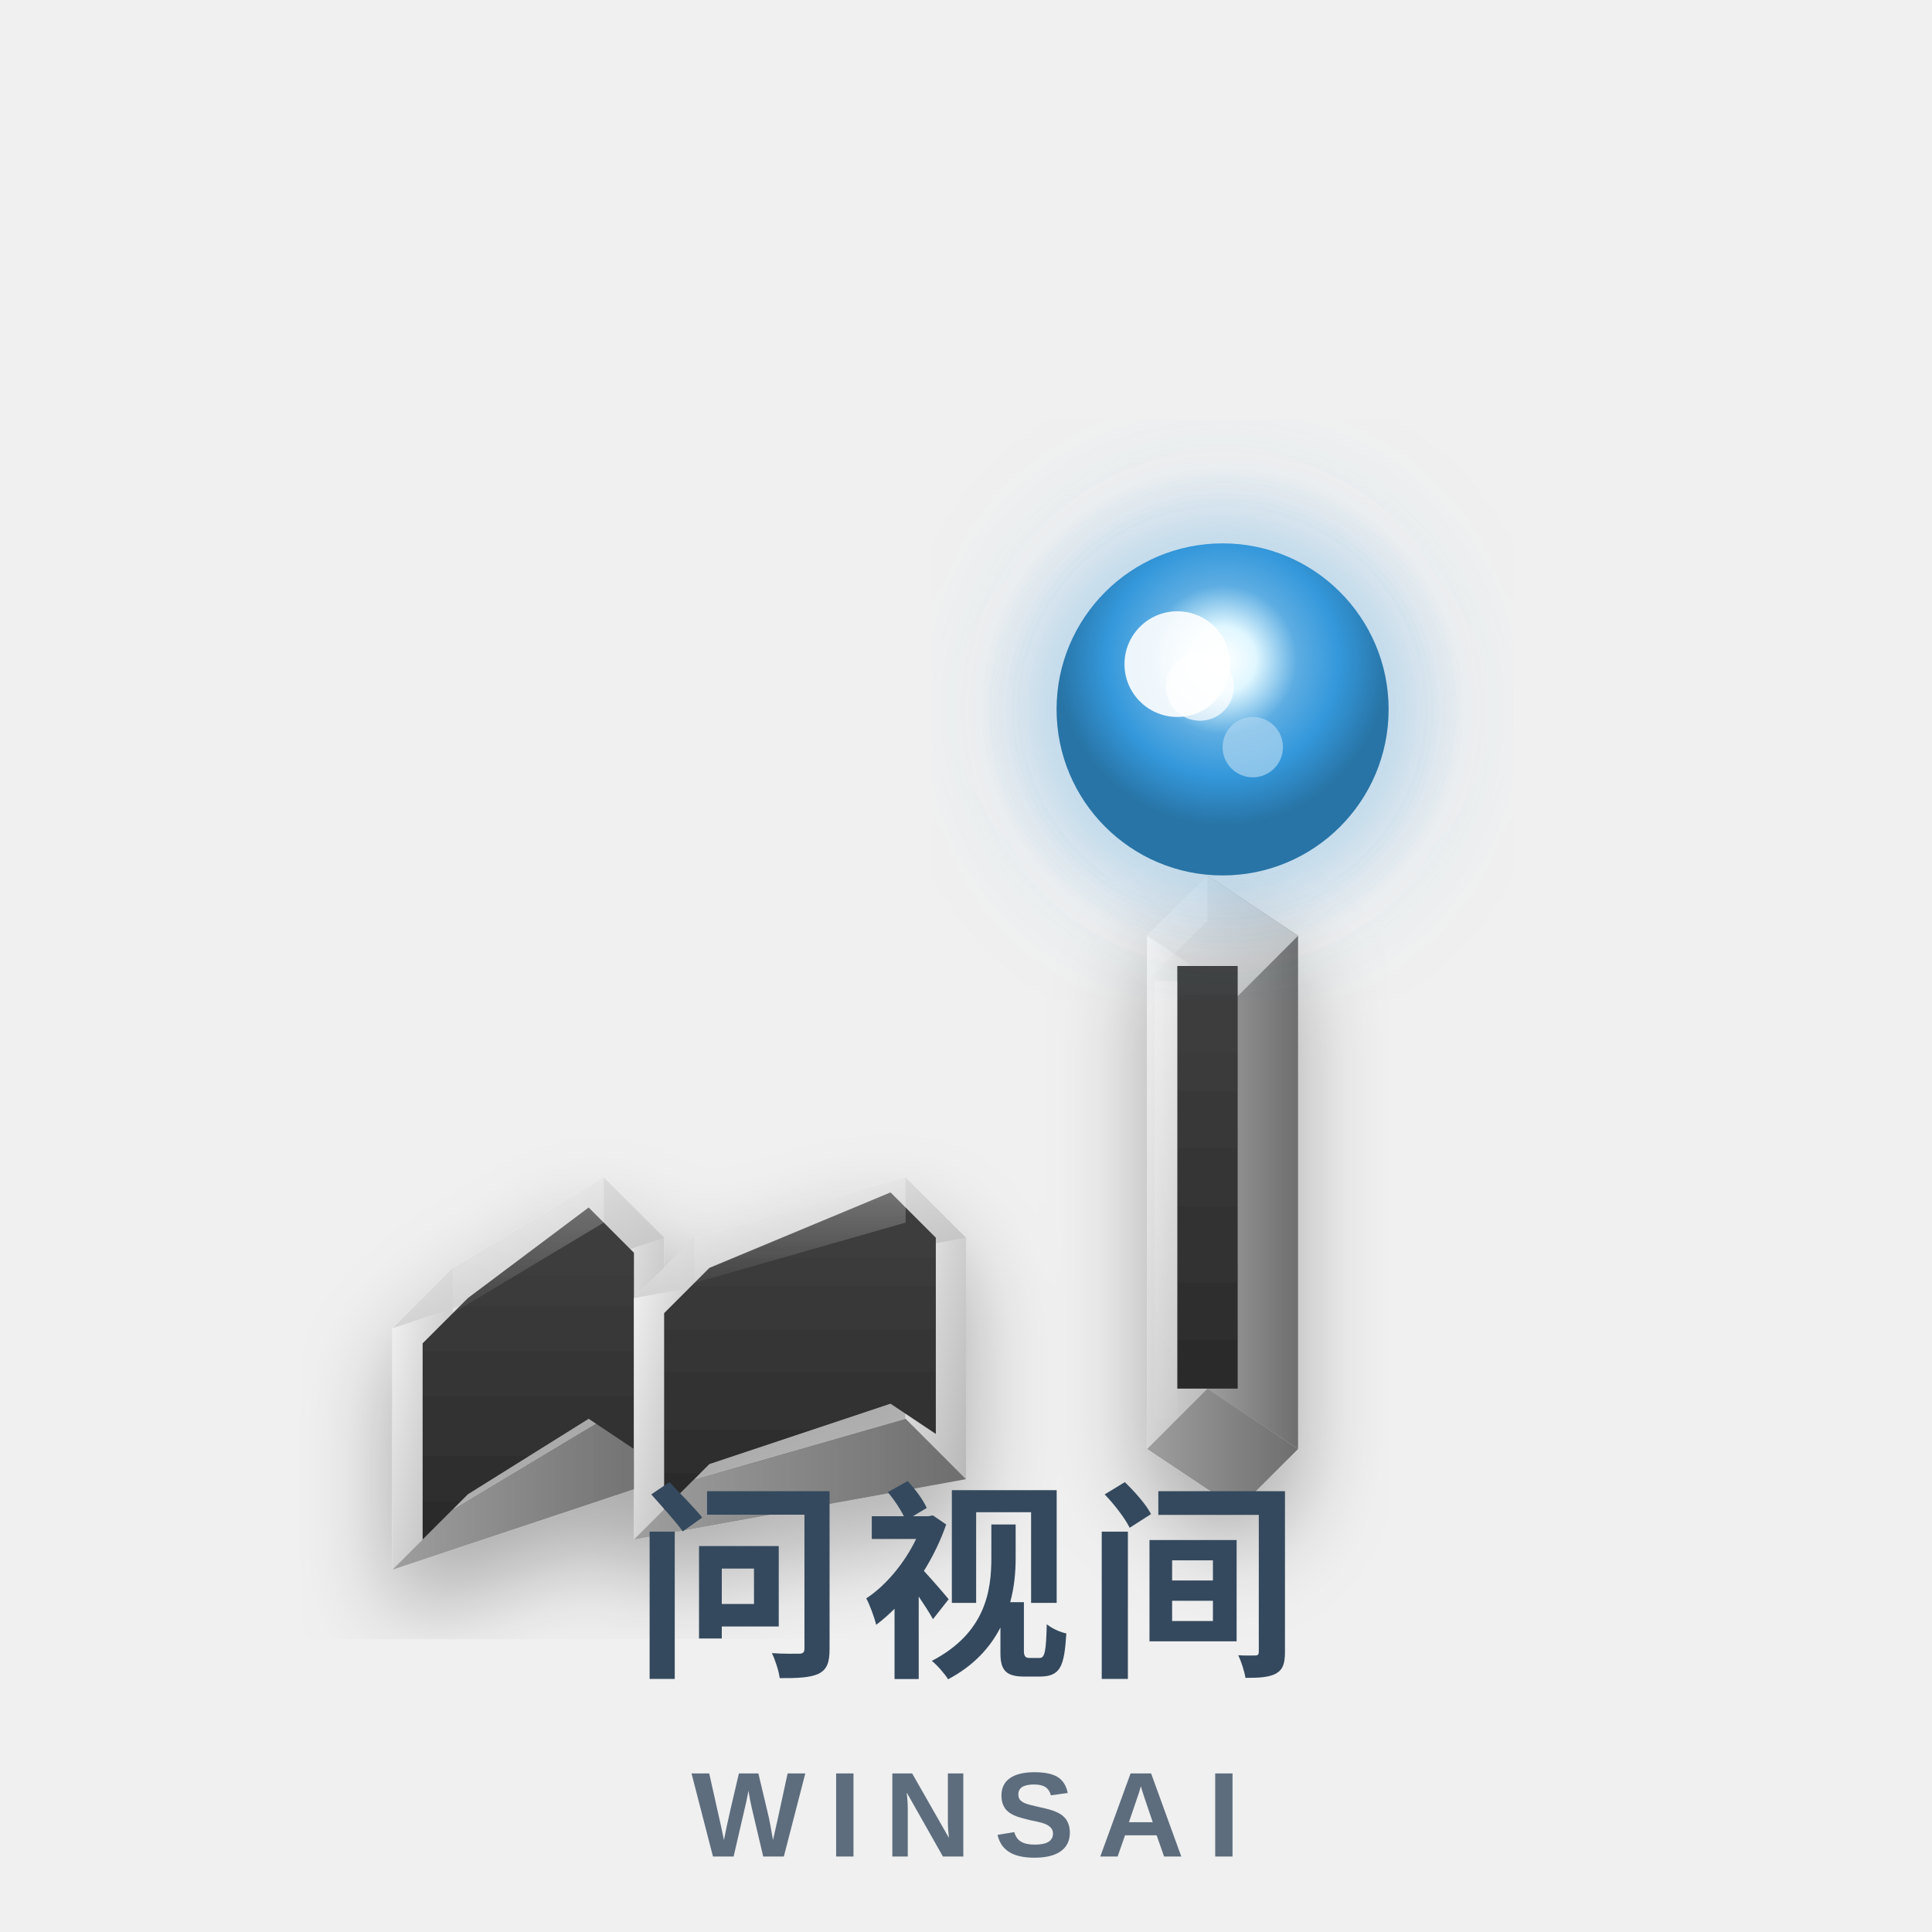
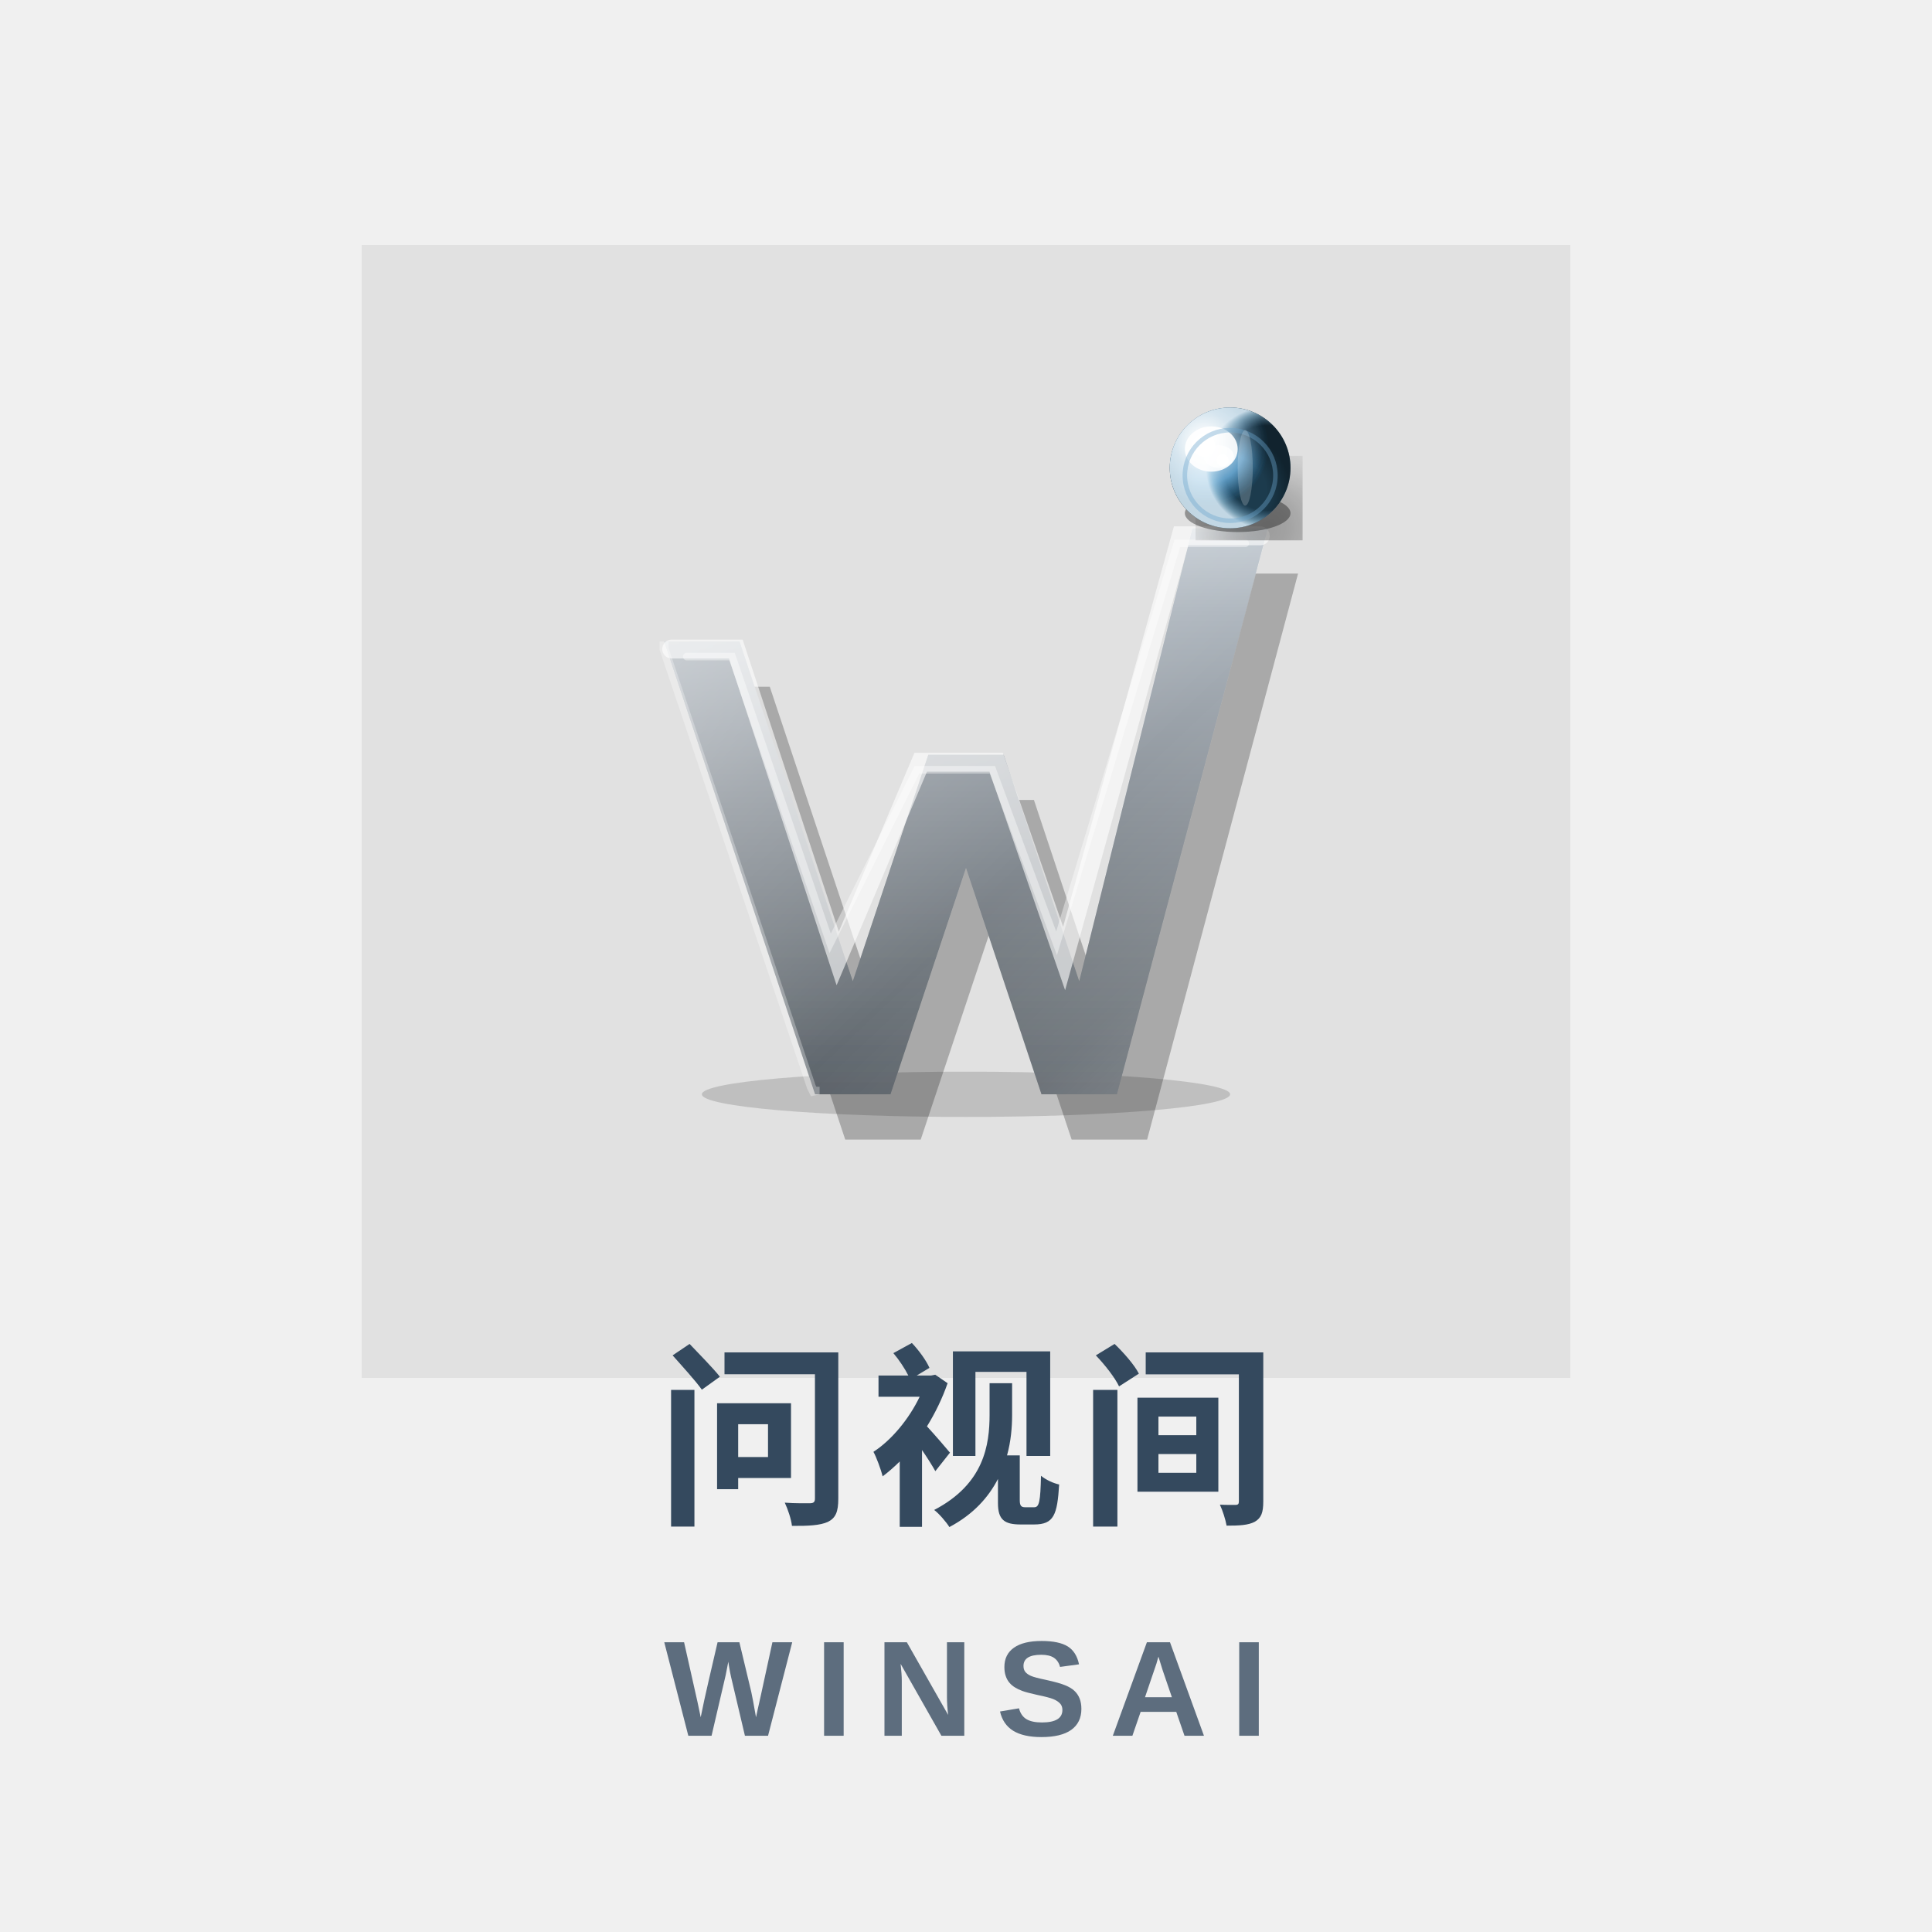
- <svg xmlns="http://www.w3.org/2000/svg" width="256" height="256" viewBox="0 0 256 256" fill="none">
+ <svg xmlns="http://www.w3.org/2000/svg" viewBox="0 0 256 256" fill="none">
  <defs>
-     <linearGradient id="metal256" x1="0%" y1="0%" x2="100%" y2="100%">
-       <stop offset="0%" style="stop-color:#F5F5F5;stop-opacity:1" />
-       <stop offset="50%" style="stop-color:#D4D4D4;stop-opacity:1" />
-       <stop offset="100%" style="stop-color:#B8B8B8;stop-opacity:1" />
+     <linearGradient id="wGrad256" x1="0%" y1="0%" x2="0%" y2="100%">
+       <stop offset="0%" stop-color="#C5CDD4" />
+       <stop offset="15%" stop-color="#ADB5BD" />
+       <stop offset="50%" stop-color="#8B9299" />
+       <stop offset="85%" stop-color="#6B7278" />
+       <stop offset="100%" stop-color="#5B6269" />
    </linearGradient>
-     <linearGradient id="metalSide256" x1="0%" y1="0%" x2="100%" y2="0%">
-       <stop offset="0%" style="stop-color:#9E9E9E;stop-opacity:1" />
-       <stop offset="100%" style="stop-color:#6E6E6E;stop-opacity:1" />
+     <linearGradient id="metalShine256" x1="0%" y1="0%" x2="100%" y2="100%">
+       <stop offset="0%" stop-color="white" stop-opacity="0.5" />
+       <stop offset="30%" stop-color="white" stop-opacity="0.2" />
+       <stop offset="60%" stop-color="white" stop-opacity="0" />
+       <stop offset="80%" stop-color="white" stop-opacity="0.1" />
+       <stop offset="100%" stop-color="white" stop-opacity="0.3" />
    </linearGradient>
-     <linearGradient id="metalInner256" x1="0%" y1="0%" x2="0%" y2="100%">
-       <stop offset="0%" style="stop-color:#404040;stop-opacity:1" />
-       <stop offset="100%" style="stop-color:#2A2A2A;stop-opacity:1" />
-     </linearGradient>
-     <radialGradient id="energy256" cx="50%" cy="35%">
-       <stop offset="0%" style="stop-color:#FFFFFF;stop-opacity:1" />
-       <stop offset="20%" style="stop-color:#E0F7FF;stop-opacity:1" />
-       <stop offset="45%" style="stop-color:#5DADE2;stop-opacity:1" />
-       <stop offset="70%" style="stop-color:#3498DB;stop-opacity:1" />
-       <stop offset="100%" style="stop-color:#2874A6;stop-opacity:1" />
+     <radialGradient id="blueGlass256" cx="32%" cy="32%">
+       <stop offset="0%" stop-color="#D4E8F5" />
+       <stop offset="15%" stop-color="#A3D0E8" />
+       <stop offset="35%" stop-color="#6BA5CD" />
+       <stop offset="60%" stop-color="#4A8FBD" />
+       <stop offset="80%" stop-color="#2D5F7F" />
+       <stop offset="100%" stop-color="#1A3A4D" />
    </radialGradient>
-     <radialGradient id="glow256" cx="50%" cy="50%">
-       <stop offset="0%" style="stop-color:#85C1E9;stop-opacity:0.7" />
-       <stop offset="100%" style="stop-color:#3498DB;stop-opacity:0" />
+     <radialGradient id="glassHL256" cx="28%" cy="28%">
+       <stop offset="0%" stop-color="white" stop-opacity="1" />
+       <stop offset="25%" stop-color="white" stop-opacity="0.7" />
+       <stop offset="50%" stop-color="white" stop-opacity="0.3" />
+       <stop offset="75%" stop-color="white" stop-opacity="0.1" />
+       <stop offset="100%" stop-color="white" stop-opacity="0" />
    </radialGradient>
-     <linearGradient id="highlight256" x1="0%" y1="0%" x2="0%" y2="100%">
-       <stop offset="0%" style="stop-color:#FFFFFF;stop-opacity:0.6" />
-       <stop offset="100%" style="stop-color:#FFFFFF;stop-opacity:0.1" />
-     </linearGradient>
+     <radialGradient id="rimLight256" cx="80%" cy="50%">
+       <stop offset="0%" stop-color="#6BA5CD" stop-opacity="0" />
+       <stop offset="70%" stop-color="#6BA5CD" stop-opacity="0" />
+       <stop offset="90%" stop-color="#A3D0E8" stop-opacity="0.6" />
+       <stop offset="100%" stop-color="#D4E8F5" stop-opacity="0.9" />
+     </radialGradient>
+     <radialGradient id="sphereAO256" cx="50%" cy="70%">
+       <stop offset="0%" stop-color="black" stop-opacity="0" />
+       <stop offset="60%" stop-color="black" stop-opacity="0" />
+       <stop offset="100%" stop-color="black" stop-opacity="0.4" />
+     </radialGradient>
    <filter id="shadow256">
-       <feDropShadow dx="0" dy="6" stdDeviation="6" flood-opacity="0.3" />
+       <feGaussianBlur in="SourceAlpha" stdDeviation="5" />
+       <feOffset dx="5" dy="8" />
+       <feComponentTransfer>
+         <feFuncA type="linear" slope="0.4" />
+       </feComponentTransfer>
+       <feMerge>
+         <feMergeNode />
+         <feMergeNode in="SourceGraphic" />
+       </feMerge>
    </filter>
-     <filter id="glow256F">
-       <feGaussianBlur stdDeviation="8" result="coloredBlur" />
+     <filter id="innerSh256" x="-50%" y="-50%" width="200%" height="200%">
+       <feGaussianBlur in="SourceAlpha" stdDeviation="3" />
+       <feOffset dx="0" dy="4" />
+       <feFlood flood-color="#000" flood-opacity="0.25" />
+       <feComposite in2="offsetblur" operator="in" />
      <feMerge>
-         <feMergeNode in="coloredBlur" />
+         <feMergeNode />
        <feMergeNode in="SourceGraphic" />
      </feMerge>
    </filter>
  </defs>
-   <g transform="translate(48, 104)" filter="url(#shadow256)">
-     <g>
-       <path d="M 12 64 L 4 72 L 4 104 L 12 96 Z" fill="url(#metal256)" />
-       <path d="M 32 52 L 40 60 L 40 92 L 32 84 Z" fill="url(#metal256)" />
-       <path d="M 4 104 L 12 96 L 32 84 L 40 92 Z" fill="url(#metalSide256)" />
-       <path d="M 4 72 L 12 64 L 32 52 L 40 60 Z" fill="url(#metal256)" />
-       <path d="M 14 68 L 8 74 L 8 100 L 14 94 L 30 84 L 36 88 L 36 62 L 30 56 Z" fill="url(#metalInner256)" />
-       <path d="M 12 64 L 32 52 L 32 58 L 12 70 Z" fill="url(#highlight256)" opacity="0.5" />
-     </g>
-     <g>
-       <path d="M 44 60 L 36 68 L 36 100 L 44 92 Z" fill="url(#metal256)" />
-       <path d="M 72 52 L 80 60 L 80 92 L 72 84 Z" fill="url(#metal256)" />
-       <path d="M 36 100 L 44 92 L 72 84 L 80 92 Z" fill="url(#metalSide256)" />
-       <path d="M 36 68 L 44 60 L 72 52 L 80 60 Z" fill="url(#metal256)" />
-       <path d="M 46 64 L 40 70 L 40 96 L 46 90 L 70 82 L 76 86 L 76 60 L 70 54 Z" fill="url(#metalInner256)" />
-       <path d="M 44 60 L 72 52 L 72 58 L 44 66 Z" fill="url(#highlight256)" opacity="0.5" />
-     </g>
-     <g>
-       <path d="M 104 20 L 104 88 L 112 80 L 112 12 Z" fill="url(#metal256)" />
-       <path d="M 112 12 L 124 20 L 124 88 L 112 80 Z" fill="url(#metalSide256)" />
-       <path d="M 104 20 L 112 12 L 124 20 L 116 28 Z" fill="url(#metal256)" />
-       <path d="M 104 88 L 112 80 L 124 88 L 116 96 Z" fill="url(#metalSide256)" />
-       <rect x="108" y="24" width="8" height="56" fill="url(#metalInner256)" />
-       <path d="M 104 20 L 112 12 L 112 18 L 104 26 Z" fill="url(#highlight256)" opacity="0.6" />
-       <rect x="105" y="26" width="3" height="58" fill="url(#highlight256)" opacity="0.4" />
-     </g>
+   <g transform="translate(78, 50)">
+     <ellipse cx="50" cy="95" rx="35" ry="3" fill="rgba(0,0,0,0.15)" />
+     <path d="M10,35 L20,35 L35,80 L45,50 L55,50 L65,80 L80,20 L90,20 L70,95 L60,95 L50,65 L40,95 L30,95 Z" fill="rgba(0,0,0,0.25)" transform="translate(4, 6)" />
+     <path d="M10,35 L20,35 L35,80 L45,50 L55,50 L65,80 L80,20 L90,20 L70,95 L60,95 L50,65 L40,95 L30,95 Z" fill="url(#wGrad256)" filter="url(#innerSh256)" />
+     <path d="M10,35 L20,35 L35,80 L45,50 L55,50 L65,80 L80,20 L90,20 L70,95 L60,95 L50,65 L40,95 L30,95 Z" fill="url(#metalShine256)" />
+     <path d="M11,36 L19.5,36 L33,77 L44,51 L54,51 L63,77 L78.5,21 L89,21" fill="none" stroke="white" stroke-width="2.5" stroke-linecap="round" opacity="0.6" />
+     <path d="M13,37 L19,37 L32,75 L43.5,52 L53.5,52 L62,75 L78,22 L87,22" fill="none" stroke="white" stroke-width="1" stroke-linecap="round" opacity="0.4" />
+     <path d="M10,35 L10,36 L29.5,94 L30,95 L30,94" fill="none" stroke="rgba(255,255,255,0.3)" stroke-width="1.2" />
+     <ellipse cx="86" cy="18" rx="7" ry="2.5" fill="rgba(0,0,0,0.35)" />
+     <ellipse cx="85" cy="16.5" rx="5" ry="1.5" fill="rgba(0,0,0,0.45)" />
+     <circle cx="85" cy="12" r="8" fill="url(#blueGlass256)" filter="url(#shadow256)" />
+     <circle cx="85" cy="12" r="8" fill="url(#sphereAO256)" />
+     <circle cx="85" cy="12" r="8" fill="url(#rimLight256)" />
+     <circle cx="85" cy="12" r="8" fill="url(#glassHL256)" />
+     <ellipse cx="82.5" cy="9.5" rx="3.5" ry="3" fill="white" opacity="0.9" />
+     <ellipse cx="83.5" cy="10.5" rx="2" ry="1.5" fill="white" opacity="0.7" />
+     <circle cx="81.5" cy="9" r="1.5" fill="white" opacity="1" />
+     <circle cx="84" cy="11" r="0.8" fill="white" opacity="0.9" />
+     <circle cx="85" cy="13" r="6" fill="none" stroke="#6BA5CD" stroke-width="0.6" opacity="0.4" />
+     <ellipse cx="87" cy="12" rx="1" ry="5" fill="white" opacity="0.2" />
  </g>
-   <g transform="translate(48, 104)">
-     <circle cx="114" cy="-10" r="32" fill="url(#glow256)" filter="url(#glow256F)" opacity="0.75" />
-     <circle cx="114" cy="-10" r="22" fill="url(#energy256)" />
-     <circle cx="108" cy="-16" r="7" fill="#FFFFFF" opacity="0.9" />
-     <circle cx="111" cy="-13" r="4.5" fill="#FFFFFF" opacity="0.7" />
-     <circle cx="118" cy="-5" r="4" fill="#AED6F1" opacity="0.7" />
-   </g>
-   <g>
-     <text x="128" y="220" font-family="PingFang SC, Microsoft YaHei, Noto Sans SC, sans-serif" font-size="28" font-weight="700" fill="#34495E" text-anchor="middle" letter-spacing="2">
-       问视间
-     </text>
-     <text x="128" y="246" font-family="Arial, Helvetica, sans-serif" font-size="16" font-weight="700" fill="#5D6D7E" text-anchor="middle" letter-spacing="3">
-       WINSAI
-     </text>
-   </g>
+   <text x="128" y="200" font-family="PingFang SC, Microsoft YaHei, Noto Sans SC, sans-serif" font-size="26" font-weight="700" fill="#34495E" text-anchor="middle" letter-spacing="2">
+     问视间
+   </text>
+   <text x="128" y="230" font-family="Arial, Helvetica, sans-serif" font-size="18" font-weight="700" fill="#5D6D7E" text-anchor="middle" letter-spacing="3">
+     WINSAI
+   </text>
</svg>
